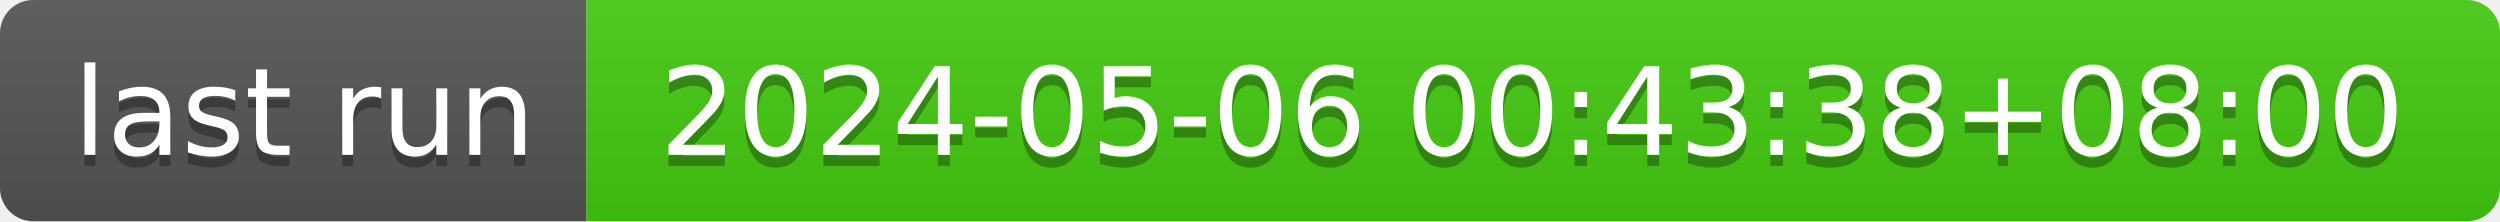
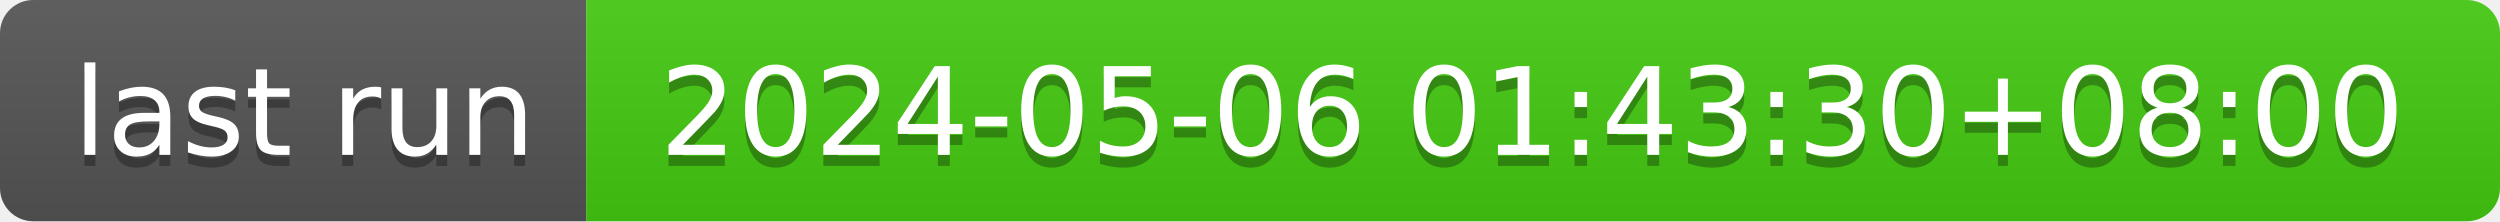
- <svg xmlns="http://www.w3.org/2000/svg" width="226" height="20" role="img" aria-label="last run: 2024-05-06 00:43:38+08:00">
+ <svg xmlns="http://www.w3.org/2000/svg" width="226" height="20" role="img" aria-label="last run: 2024-05-06 01:43:30+08:00">
  <linearGradient id="s" x2="0" y2="100%">
    <stop offset="0" stop-color="#bbb" stop-opacity=".1" />
    <stop offset="1" stop-opacity=".1" />
  </linearGradient>
  <clipPath id="r">
    <rect width="226" height="20" rx="3" fill="#fff" />
  </clipPath>
  <g clip-path="url(#r)">
    <rect width="53" height="20" fill="#555" />
    <rect x="53" width="173" height="20" fill="#4c1" />
    <rect width="226" height="20" fill="url(#s)" />
  </g>
  <g fill="#fff" text-anchor="middle" font-family="Verdana,Geneva,DejaVu Sans,sans-serif" text-rendering="geometricPrecision" font-size="110">
    <text aria-hidden="true" x="275" y="150" fill="#010101" fill-opacity=".3" transform="scale(.1)" textLength="430">last run</text>
    <text x="275" y="140" transform="scale(.1)" fill="#fff" textLength="430">last run</text>
-     <text aria-hidden="true" x="1385" y="150" fill="#010101" fill-opacity=".3" transform="scale(.1)" textLength="1630">2024-05-06 00:43:38+08:00</text>
-     <text x="1385" y="140" transform="scale(.1)" fill="#fff" textLength="1630">2024-05-06 00:43:38+08:00</text>
+     <text aria-hidden="true" x="1385" y="150" fill="#010101" fill-opacity=".3" transform="scale(.1)" textLength="1630">2024-05-06 01:43:30+08:00</text>
+     <text x="1385" y="140" transform="scale(.1)" fill="#fff" textLength="1630">2024-05-06 01:43:30+08:00</text>
  </g>
</svg>
